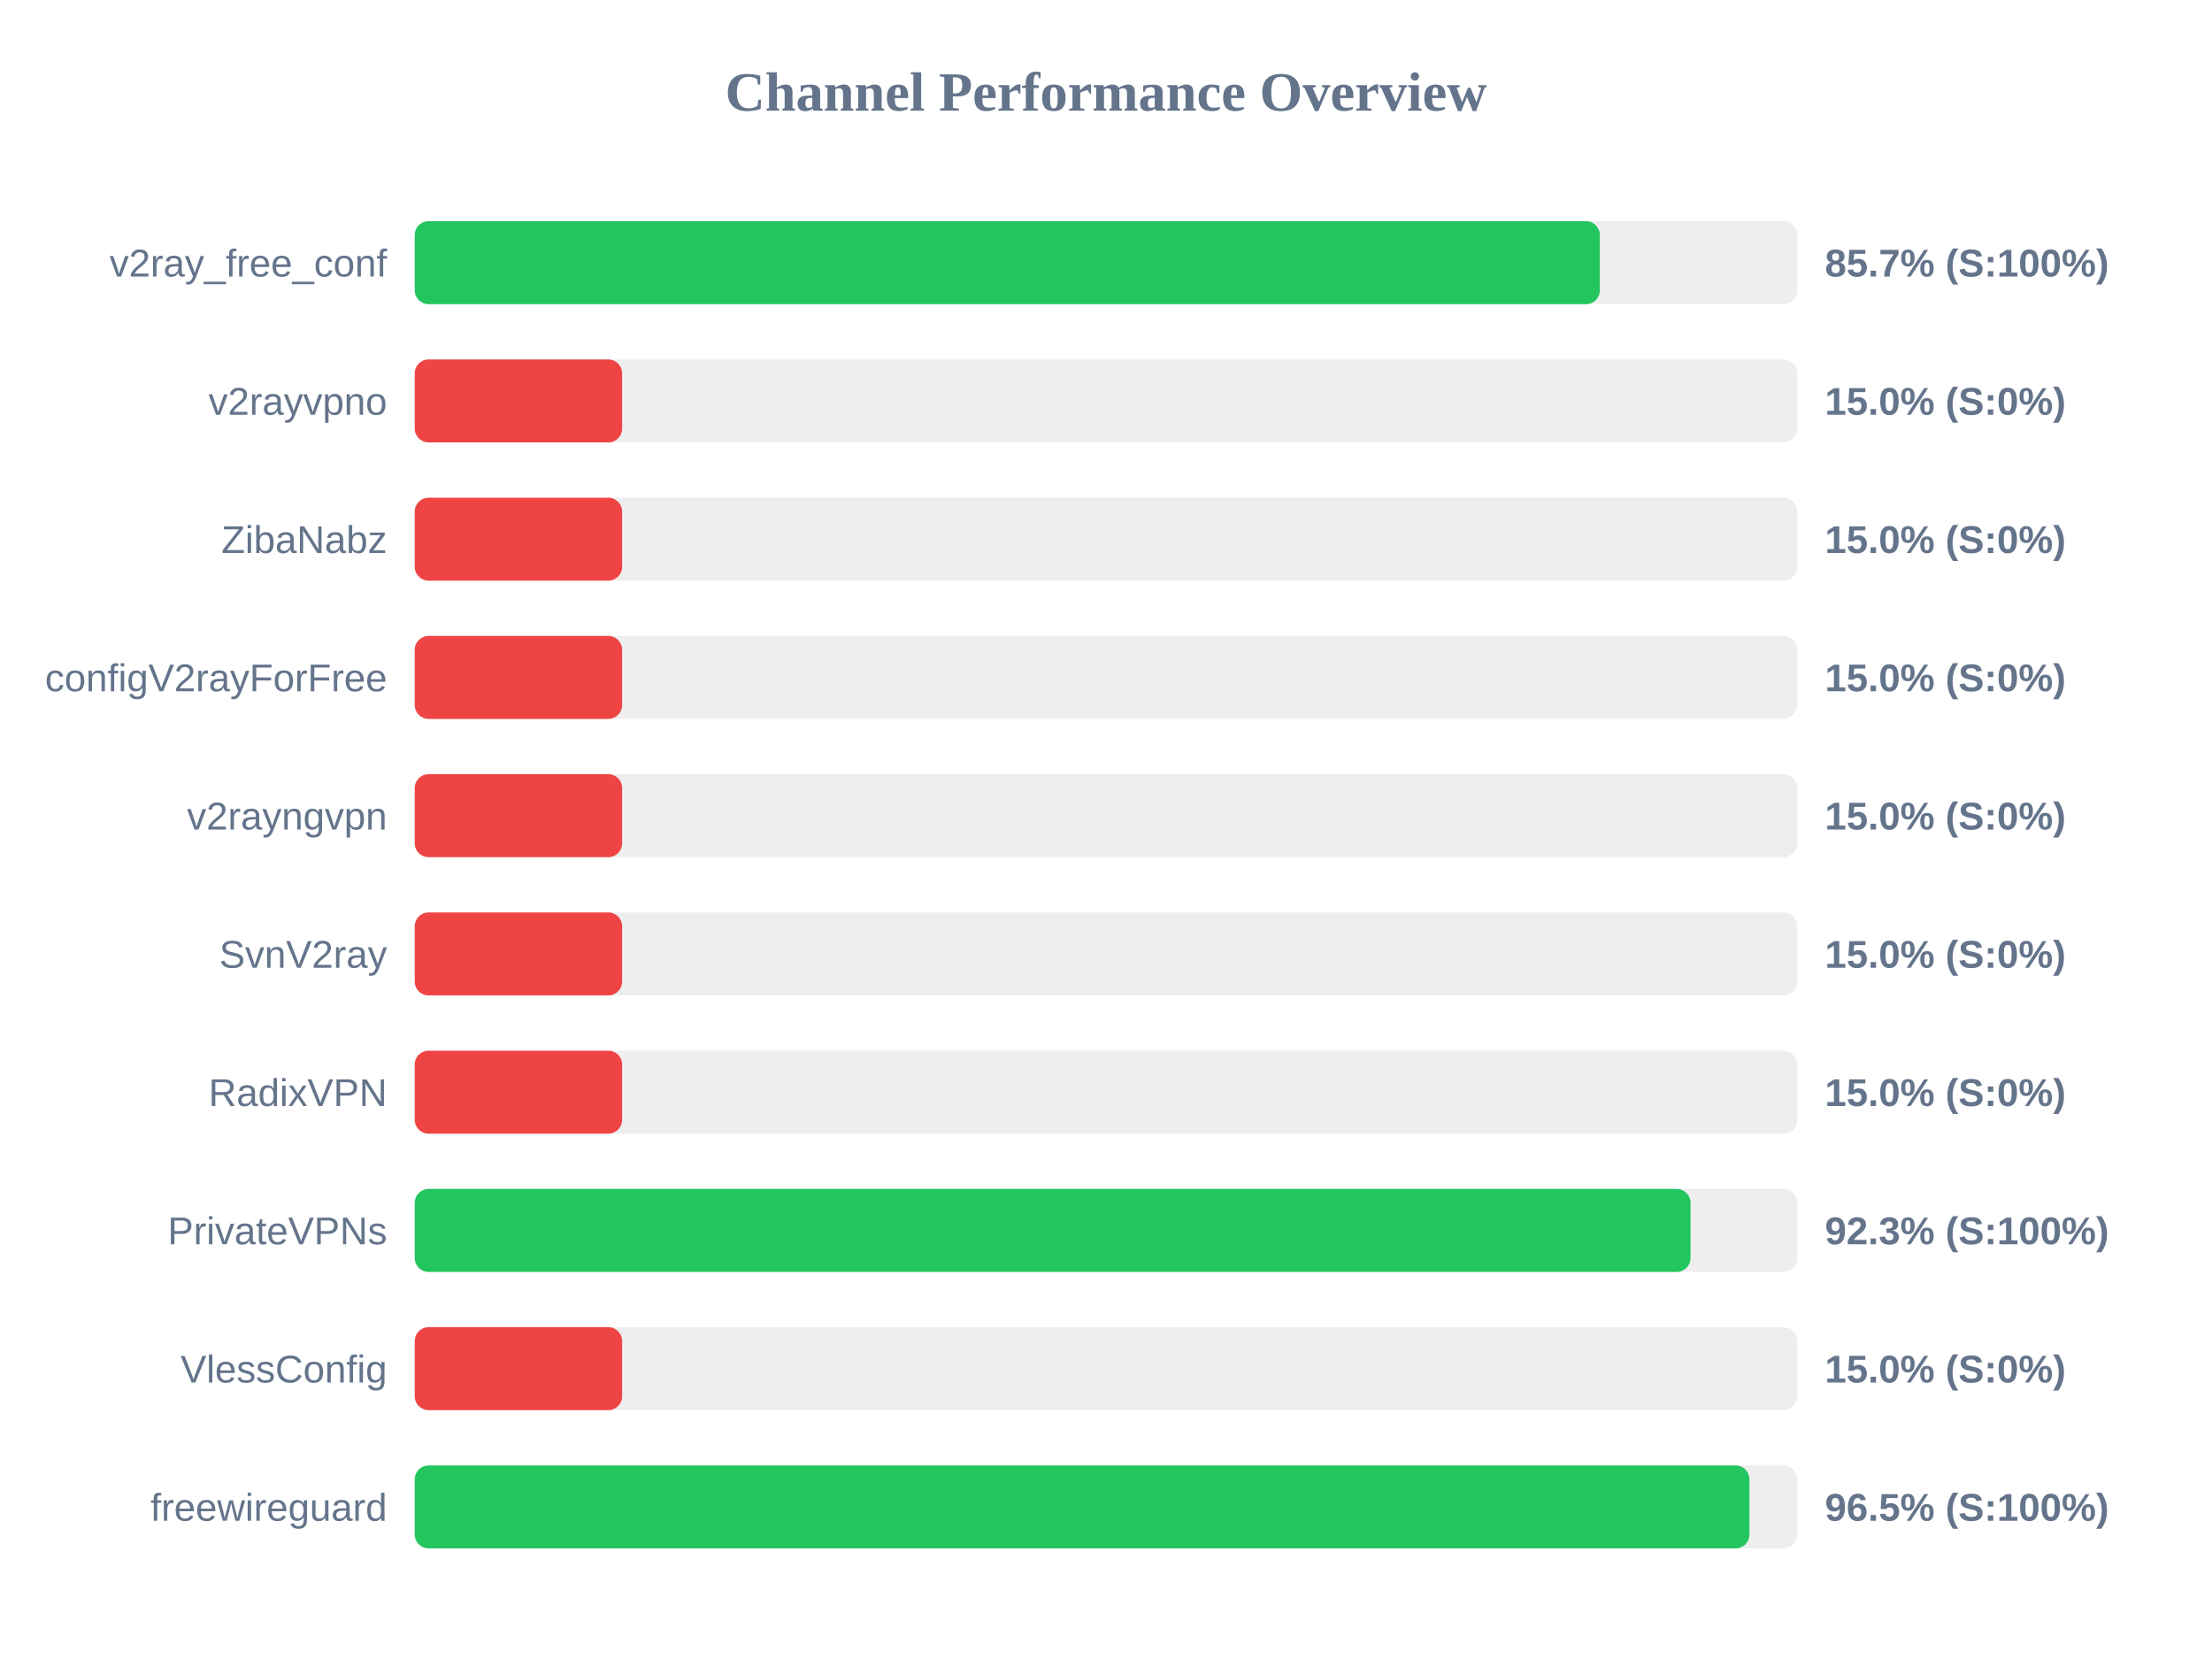
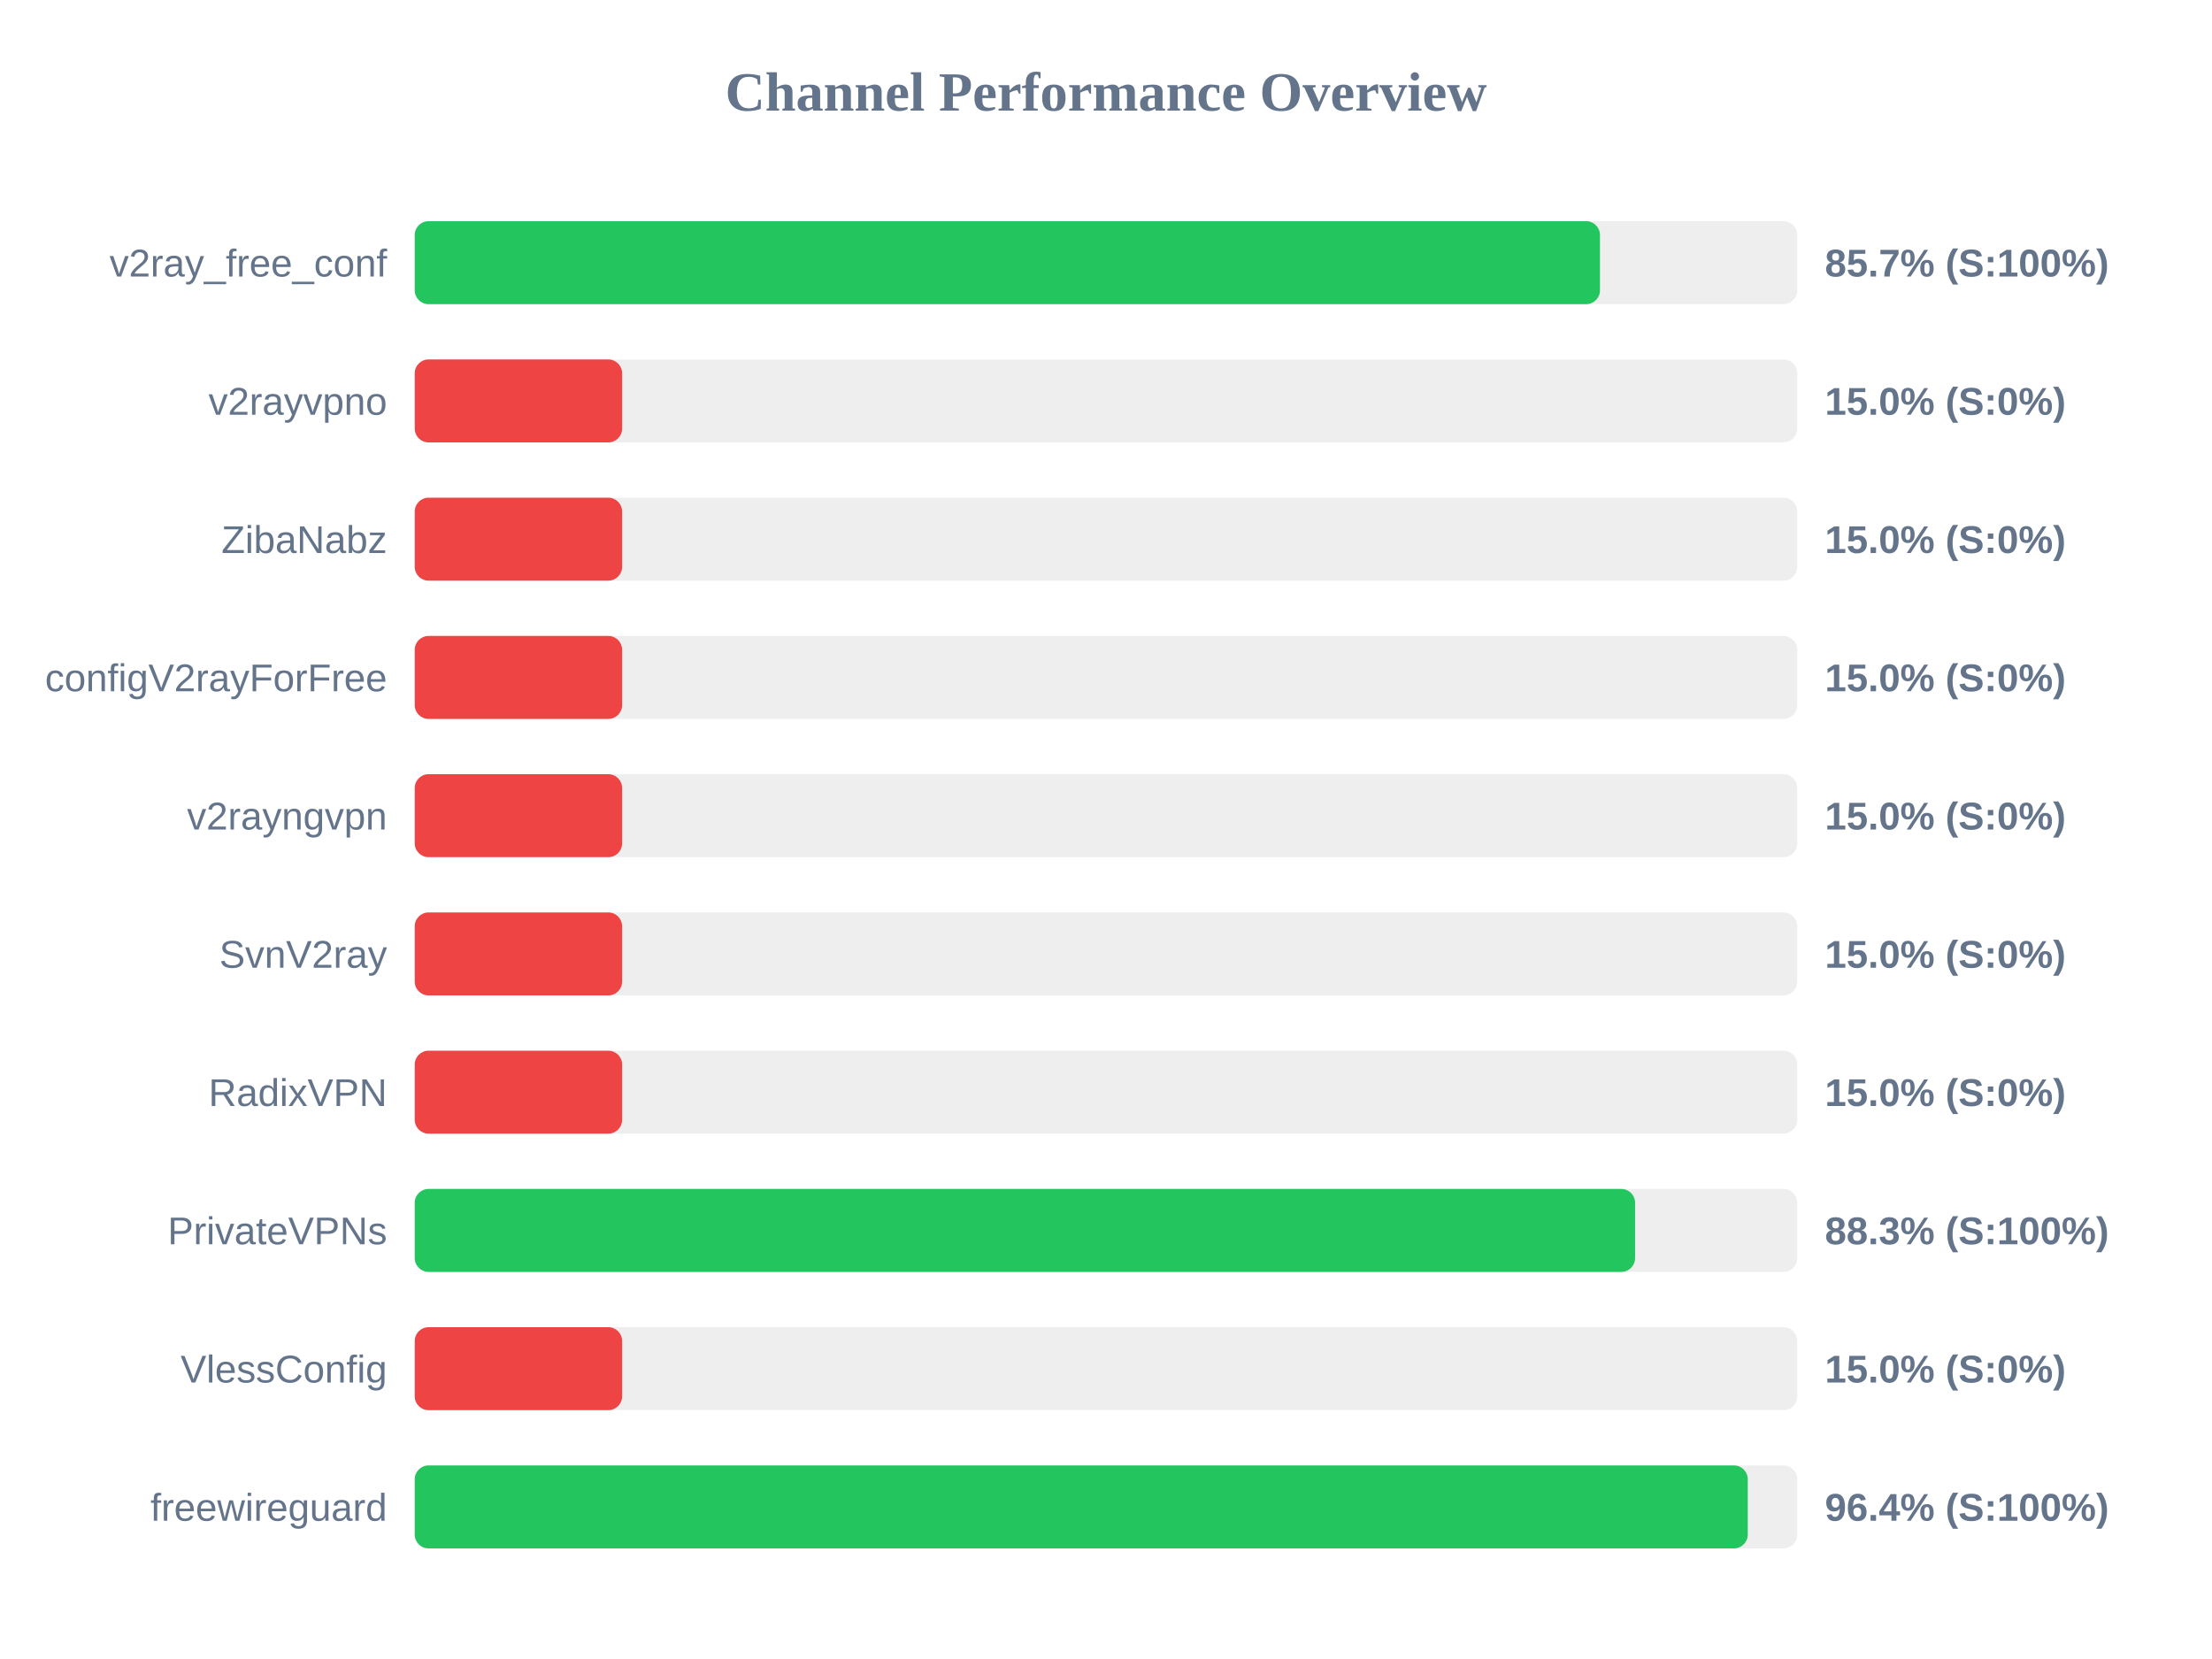
<svg xmlns="http://www.w3.org/2000/svg" width="800" height="600" version="1.1">
  <style>
        .row { font: 14px Arial; fill: #64748b; }
        .score { font: bold 14px Arial; fill: #64748b; }
    </style>
  <text x="400" y="40" text-anchor="middle" font-size="20px" font-weight="bold" fill="#64748b">Channel Performance Overview</text>
  <rect x="150" y="80" width="500" height="30" fill="#eee" rx="5" />
-   <rect x="150" y="80" width="428.6" height="30" fill="#22c55e" rx="5" />
+   <rect x="150" y="80" width="428.65" height="30" fill="#22c55e" rx="5" />
  <text x="140" y="100" text-anchor="end" class="row">v2ray_free_conf</text>
  <text x="660" y="100" text-anchor="start" class="score">85.7% (S:100%)</text>
  <rect x="150" y="130" width="500" height="30" fill="#eee" rx="5" />
  <rect x="150" y="130" width="75.0" height="30" fill="#ef4444" rx="5" />
  <text x="140" y="150" text-anchor="end" class="row">v2rayvpno</text>
  <text x="660" y="150" text-anchor="start" class="score">15.0% (S:0%)</text>
  <rect x="150" y="180" width="500" height="30" fill="#eee" rx="5" />
  <rect x="150" y="180" width="75.0" height="30" fill="#ef4444" rx="5" />
  <text x="140" y="200" text-anchor="end" class="row">ZibaNabz</text>
  <text x="660" y="200" text-anchor="start" class="score">15.0% (S:0%)</text>
  <rect x="150" y="230" width="500" height="30" fill="#eee" rx="5" />
  <rect x="150" y="230" width="75.0" height="30" fill="#ef4444" rx="5" />
  <text x="140" y="250" text-anchor="end" class="row">configV2rayForFree</text>
  <text x="660" y="250" text-anchor="start" class="score">15.0% (S:0%)</text>
  <rect x="150" y="280" width="500" height="30" fill="#eee" rx="5" />
  <rect x="150" y="280" width="75.0" height="30" fill="#ef4444" rx="5" />
  <text x="140" y="300" text-anchor="end" class="row">v2rayngvpn</text>
  <text x="660" y="300" text-anchor="start" class="score">15.0% (S:0%)</text>
  <rect x="150" y="330" width="500" height="30" fill="#eee" rx="5" />
  <rect x="150" y="330" width="75.0" height="30" fill="#ef4444" rx="5" />
  <text x="140" y="350" text-anchor="end" class="row">SvnV2ray</text>
  <text x="660" y="350" text-anchor="start" class="score">15.0% (S:0%)</text>
  <rect x="150" y="380" width="500" height="30" fill="#eee" rx="5" />
  <rect x="150" y="380" width="75.0" height="30" fill="#ef4444" rx="5" />
  <text x="140" y="400" text-anchor="end" class="row">RadixVPN</text>
  <text x="660" y="400" text-anchor="start" class="score">15.0% (S:0%)</text>
  <rect x="150" y="430" width="500" height="30" fill="#eee" rx="5" />
-   <rect x="150" y="430" width="461.4" height="30" fill="#22c55e" rx="5" />
+   <rect x="150" y="430" width="441.35" height="30" fill="#22c55e" rx="5" />
  <text x="140" y="450" text-anchor="end" class="row">PrivateVPNs</text>
-   <text x="660" y="450" text-anchor="start" class="score">92.3% (S:100%)</text>
+   <text x="660" y="450" text-anchor="start" class="score">88.3% (S:100%)</text>
  <rect x="150" y="480" width="500" height="30" fill="#eee" rx="5" />
  <rect x="150" y="480" width="75.0" height="30" fill="#ef4444" rx="5" />
  <text x="140" y="500" text-anchor="end" class="row">VlessConfig</text>
  <text x="660" y="500" text-anchor="start" class="score">15.0% (S:0%)</text>
  <rect x="150" y="530" width="500" height="30" fill="#eee" rx="5" />
-   <rect x="150" y="530" width="482.7" height="30" fill="#22c55e" rx="5" />
+   <rect x="150" y="530" width="482.1" height="30" fill="#22c55e" rx="5" />
  <text x="140" y="550" text-anchor="end" class="row">freewireguard</text>
-   <text x="660" y="550" text-anchor="start" class="score">96.5% (S:100%)</text>
+   <text x="660" y="550" text-anchor="start" class="score">96.4% (S:100%)</text>
</svg>
